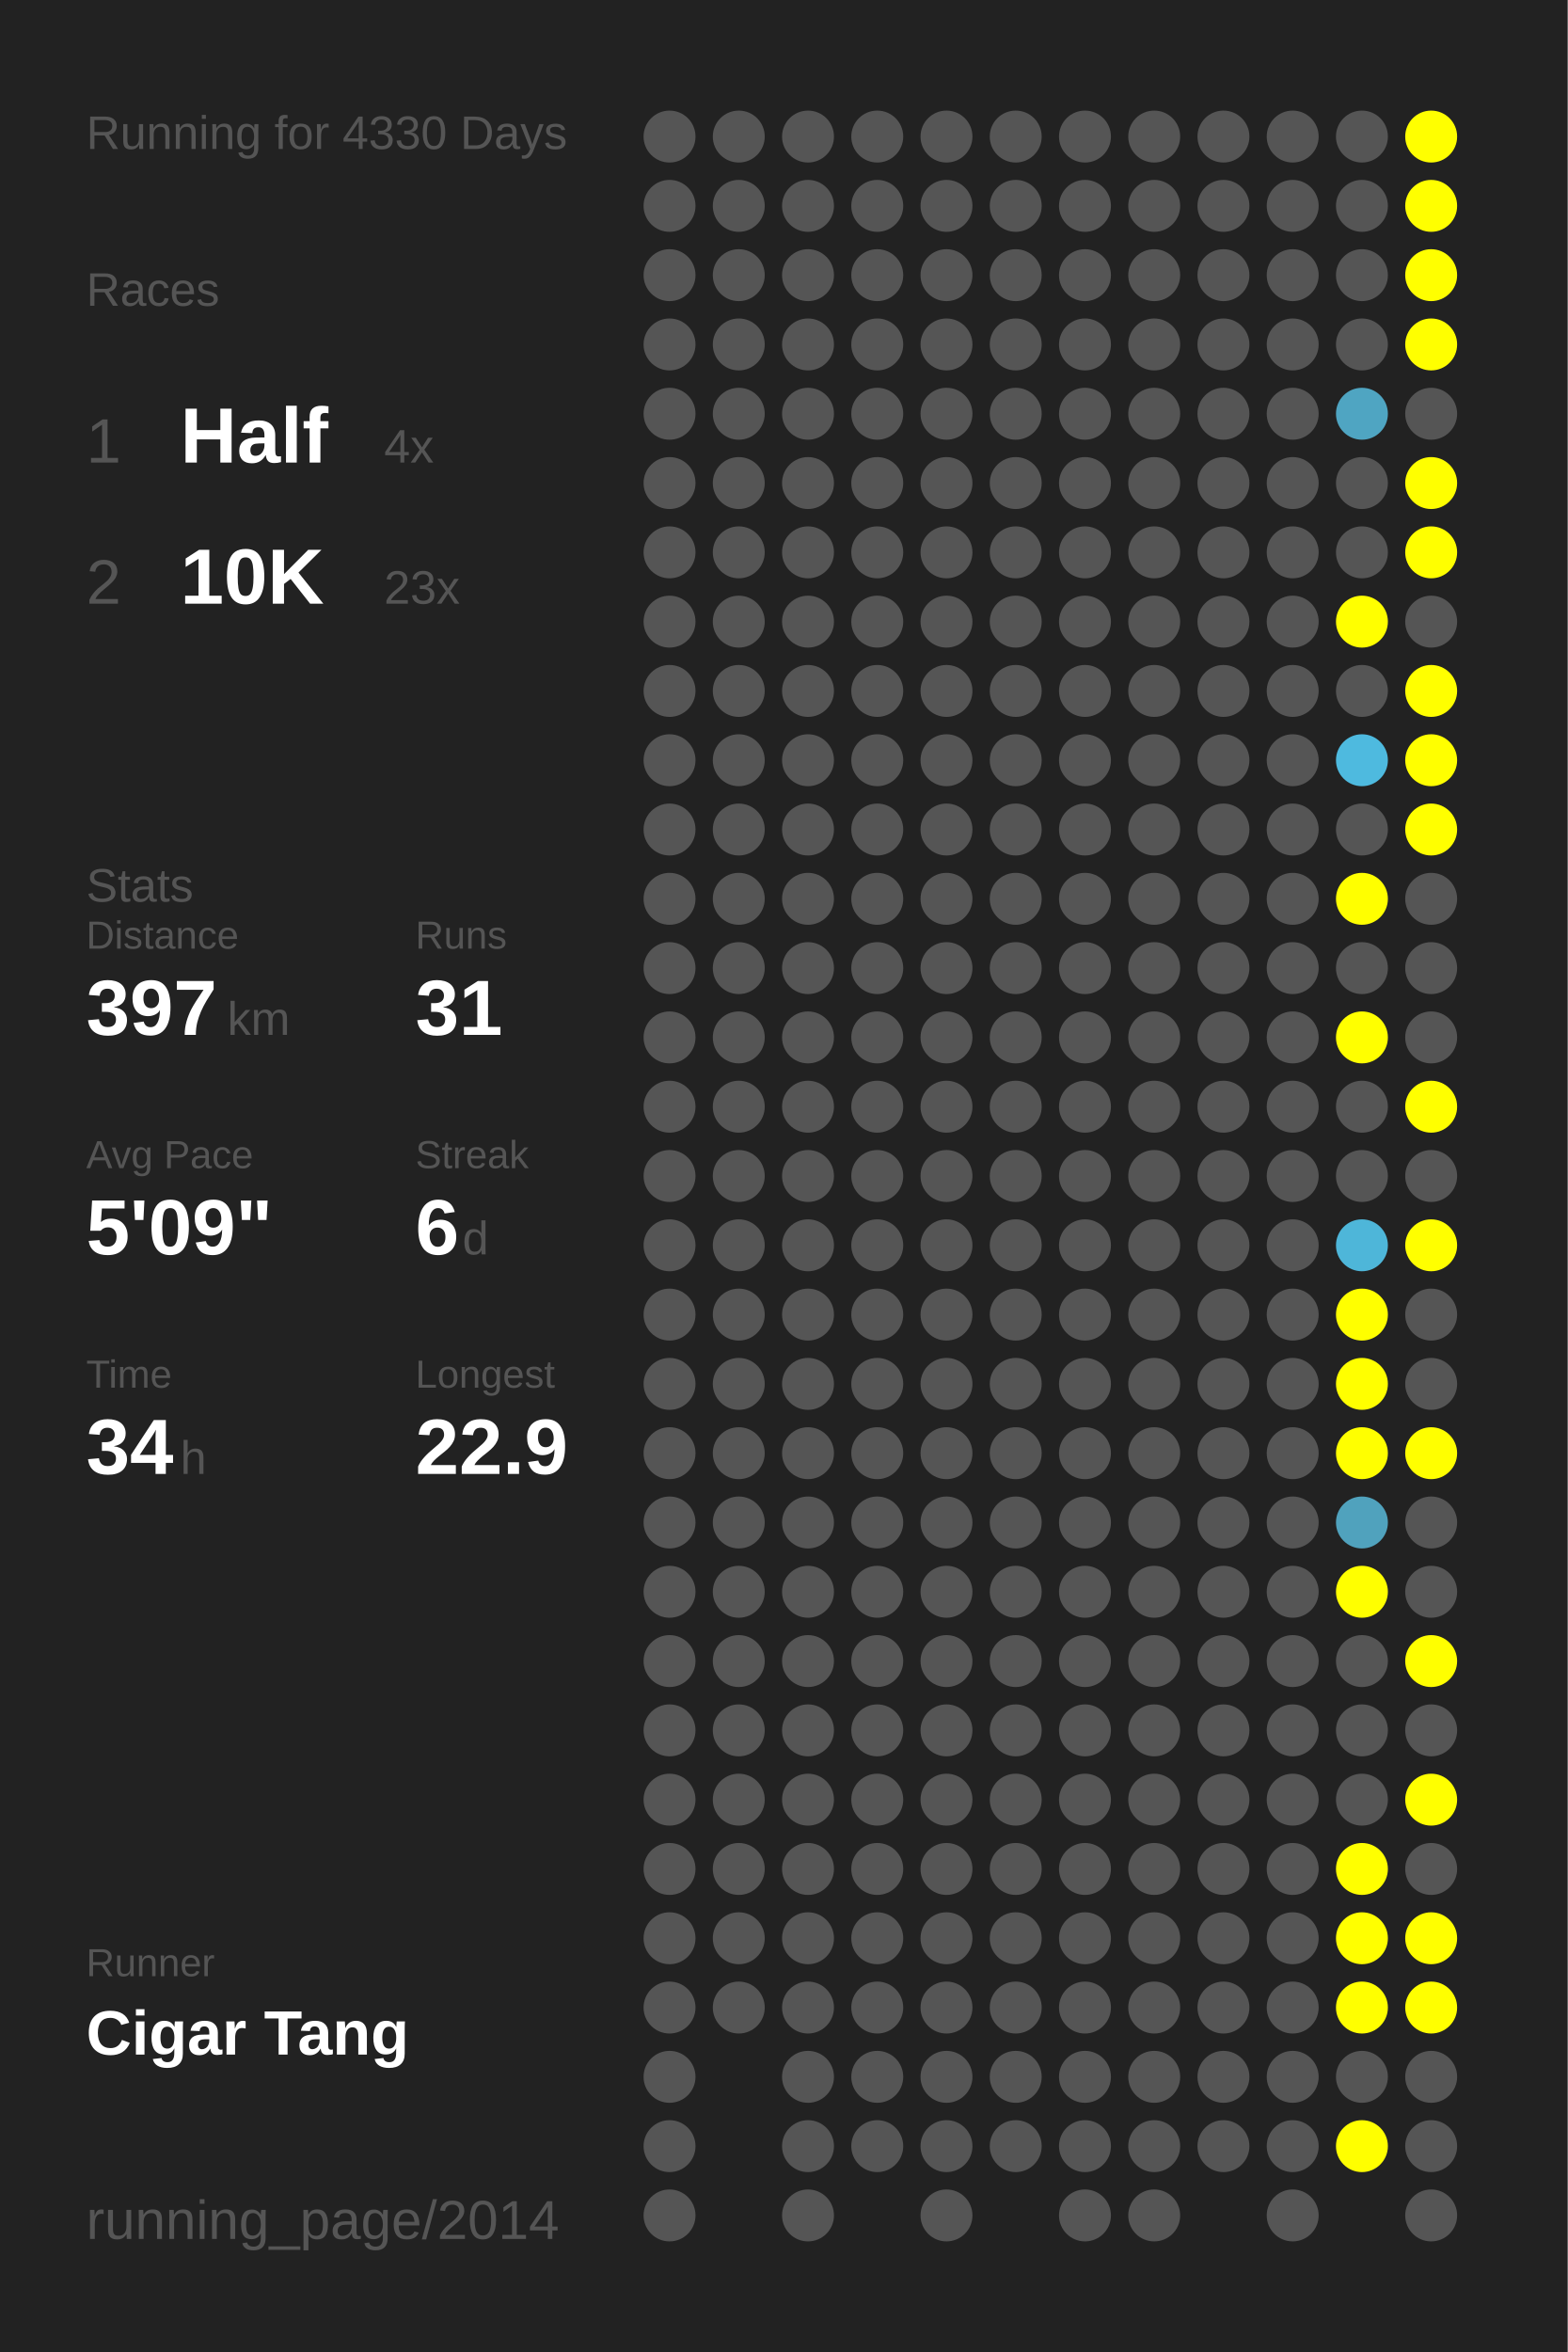
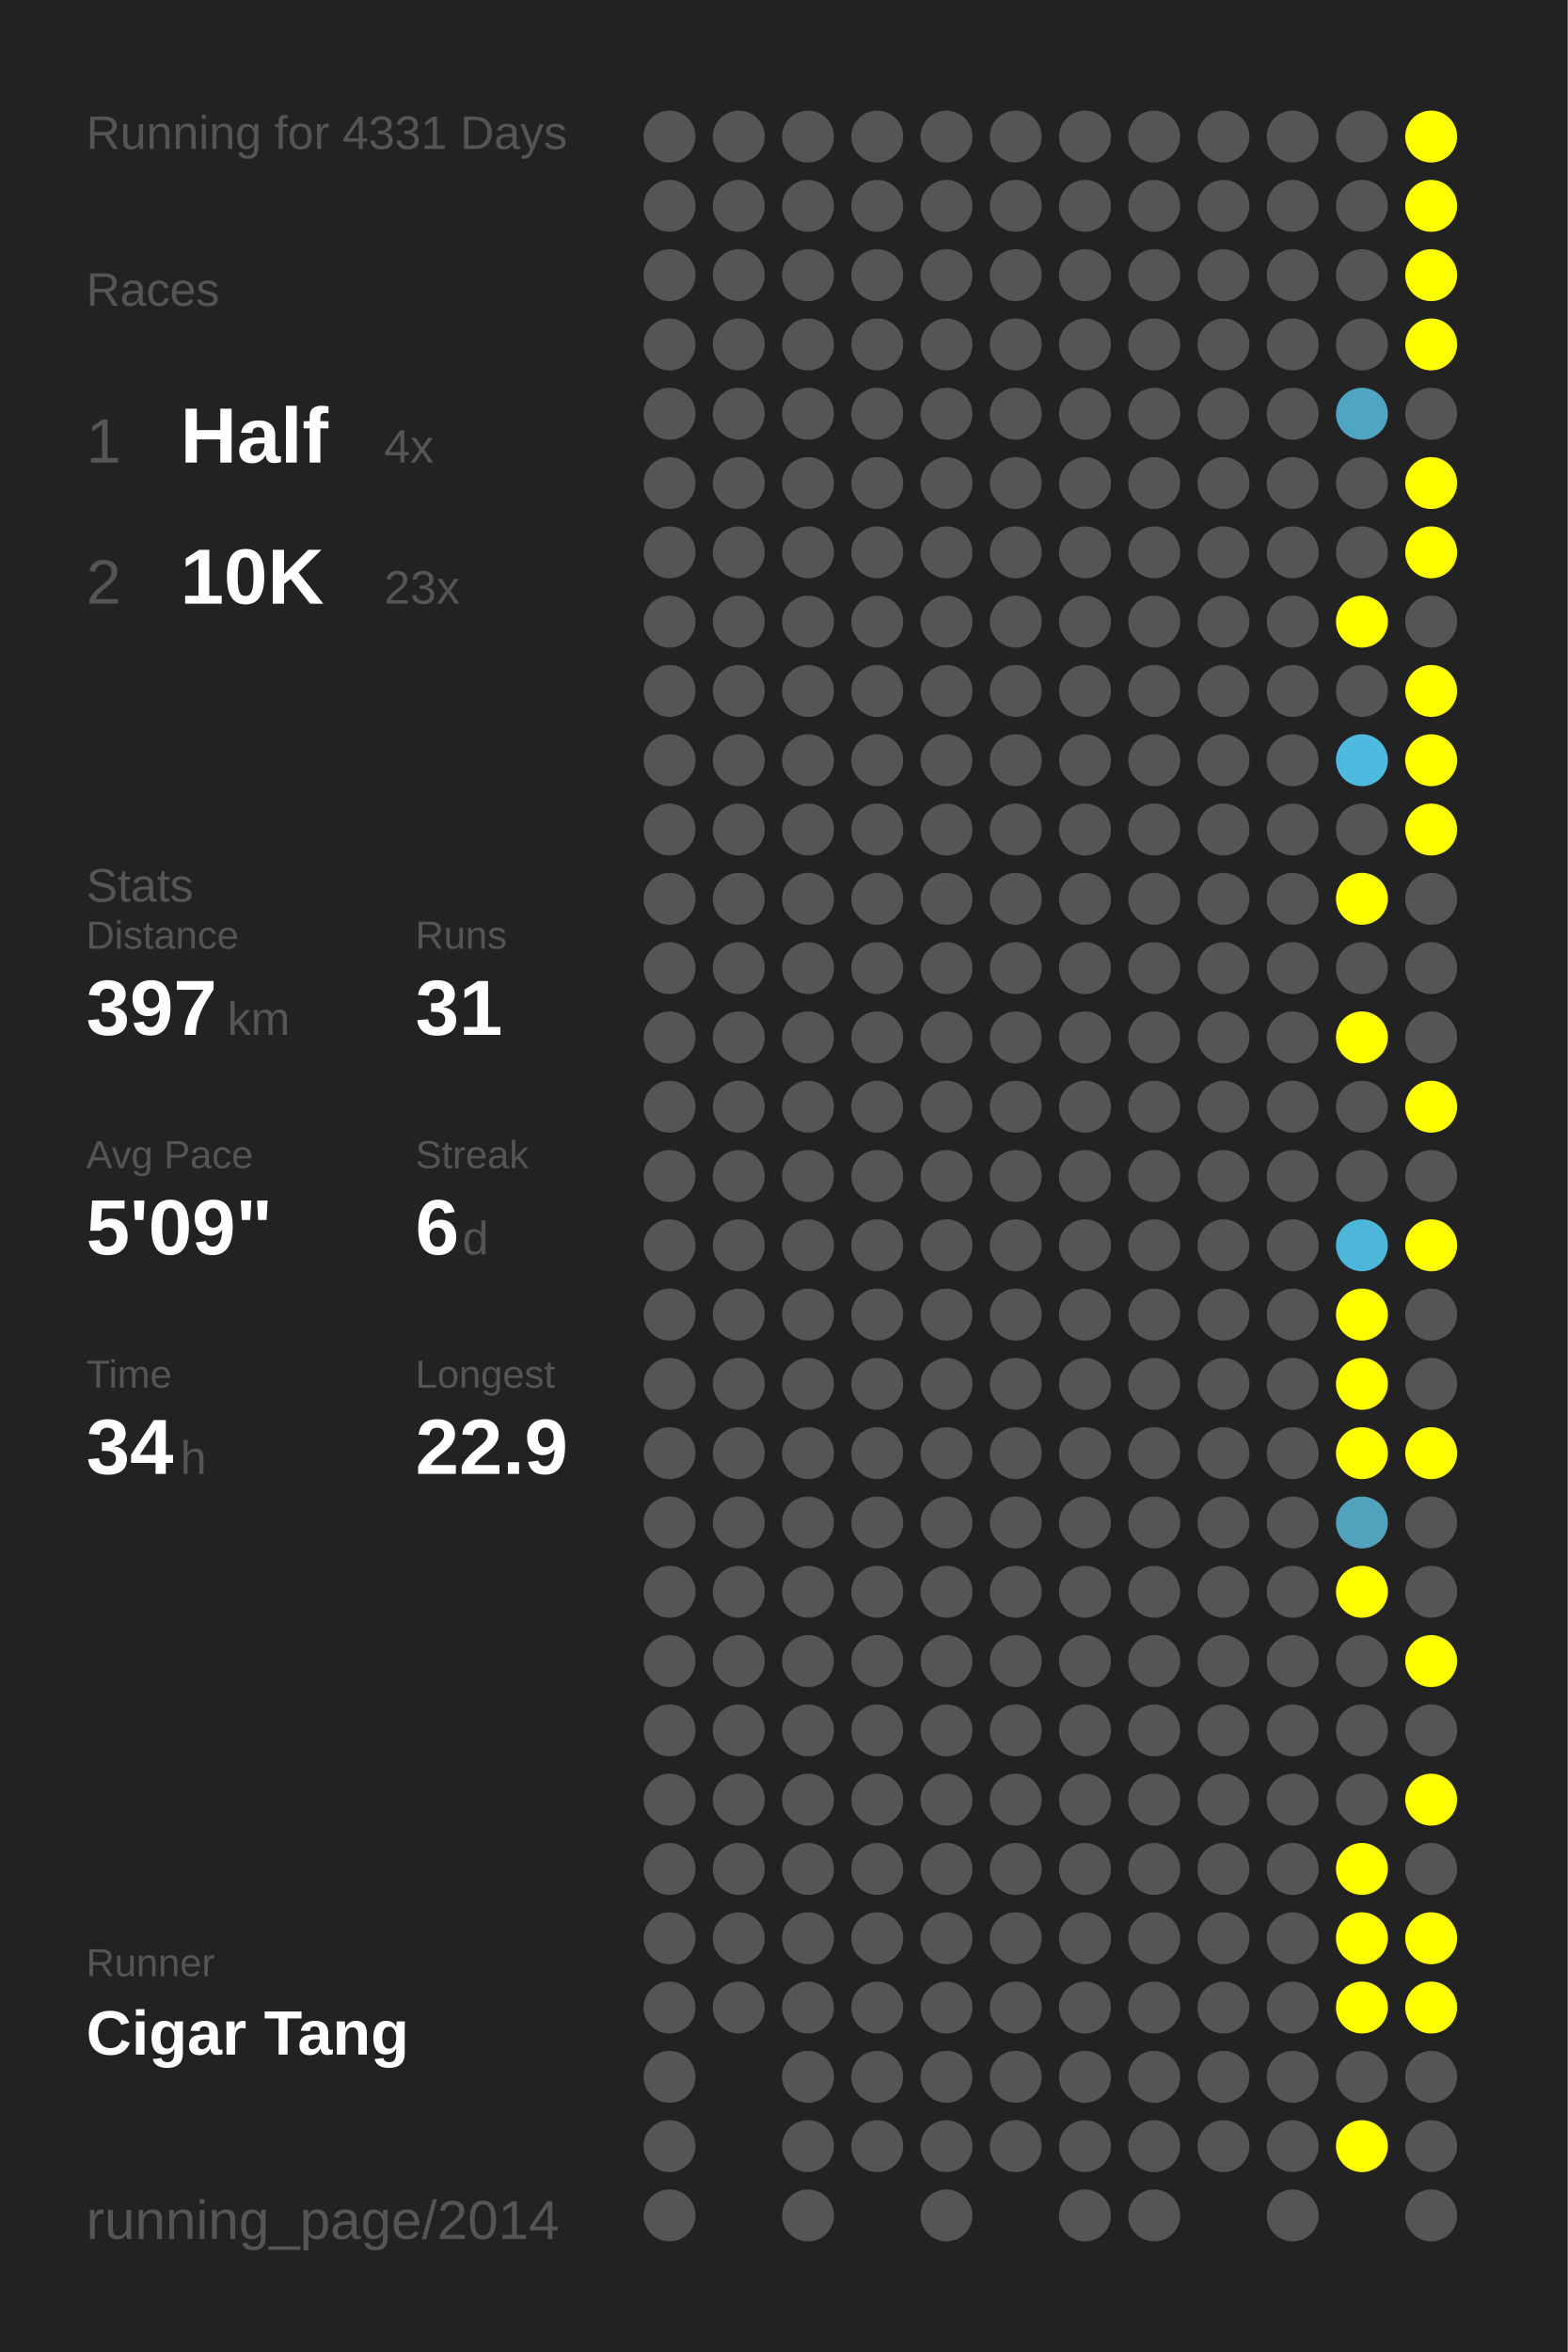
<svg xmlns="http://www.w3.org/2000/svg" baseProfile="full" height="300mm" version="1.1" viewBox="0,0,200,300" width="200mm">
  <defs />
  <rect fill="#222222" height="300" width="200" x="0" y="0" />
-   <text fill="#555555" style="font-size:6px; font-family:Arial;" x="11" y="19">Running for 4330 Days</text>
+   <text fill="#555555" style="font-size:6px; font-family:Arial;" x="11" y="19">Running for 4331 Days</text>
  <text fill="#555555" style="font-size:6px; font-family:Arial;" x="11" y="39">Races</text>
  <text fill="#555555" style="font-size:8px; font-family:Arial;" x="11" y="59">1</text>
  <text fill="#FFFFFF" style="font-size:10px; font-family:Arial; font-weight:bold;" x="23" y="59">Half</text>
  <text fill="#555555" style="font-size:6px; font-family:Arial;" x="49" y="59">4x</text>
  <text fill="#555555" style="font-size:8px; font-family:Arial;" x="11" y="77">2</text>
  <text fill="#FFFFFF" style="font-size:10px; font-family:Arial; font-weight:bold;" x="23" y="77">10K</text>
  <text fill="#555555" style="font-size:6px; font-family:Arial;" x="49" y="77">23x</text>
  <text fill="#555555" style="font-size:6px; font-family:Arial;" x="11" y="115">Stats</text>
  <text fill="#555555" style="font-size:5px; font-family:Arial;" x="11" y="121">Distance</text>
  <text fill="#FFFFFF" style="font-size:10px; font-family:Arial; font-weight:bold;" x="11" y="132">397</text>
  <text fill="#555555" style="font-size:6px; font-family:Arial;" x="29" y="132">km</text>
  <text fill="#555555" style="font-size:5px; font-family:Arial;" x="53" y="121">Runs</text>
  <text fill="#FFFFFF" style="font-size:10px; font-family:Arial; font-weight:bold;" x="53" y="132">31</text>
  <text fill="#555555" style="font-size:5px; font-family:Arial;" x="11" y="149">Avg Pace</text>
  <text fill="#FFFFFF" style="font-size:10px; font-family:Arial; font-weight:bold;" x="11" y="160">5'09"</text>
  <text fill="#555555" style="font-size:5px; font-family:Arial;" x="53" y="149">Streak</text>
  <text fill="#FFFFFF" style="font-size:10px; font-family:Arial; font-weight:bold;" x="53" y="160">6</text>
  <text fill="#555555" style="font-size:6px; font-family:Arial;" x="59" y="160">d</text>
  <text fill="#555555" style="font-size:5px; font-family:Arial;" x="11" y="177">Time</text>
  <text fill="#FFFFFF" style="font-size:10px; font-family:Arial; font-weight:bold;" x="11" y="188">34</text>
  <text fill="#555555" style="font-size:6px; font-family:Arial;" x="23" y="188">h</text>
  <text fill="#555555" style="font-size:5px; font-family:Arial;" x="53" y="177">Longest</text>
  <text fill="#FFFFFF" style="font-size:10px; font-family:Arial; font-weight:bold;" x="53" y="188">22.9</text>
  <text fill="#555555" style="font-size:5px; font-family:Arial;" x="11" y="252.065">Runner</text>
  <text fill="#FFFFFF" style="font-size:8px; font-family:Arial; font-weight:bold;" x="11" y="262.065">Cigar Tang</text>
  <text fill="#555555" style="font-size:7px; font-family:Arial;" x="11" y="285.581">running_page/2014</text>
  <circle cx="85.417" cy="17.419" fill="#555555" r="3.312" />
  <circle cx="85.417" cy="26.258" fill="#555555" r="3.312" />
  <circle cx="85.417" cy="35.097" fill="#555555" r="3.312" />
  <circle cx="85.417" cy="43.935" fill="#555555" r="3.312" />
  <circle cx="85.417" cy="52.774" fill="#555555" r="3.312" />
  <circle cx="85.417" cy="61.613" fill="#555555" r="3.312" />
  <circle cx="85.417" cy="70.452" fill="#555555" r="3.312" />
  <circle cx="85.417" cy="79.29" fill="#555555" r="3.312" />
  <circle cx="85.417" cy="88.129" fill="#555555" r="3.312" />
  <circle cx="85.417" cy="96.968" fill="#555555" r="3.312" />
  <circle cx="85.417" cy="105.806" fill="#555555" r="3.312" />
  <circle cx="85.417" cy="114.645" fill="#555555" r="3.312" />
  <circle cx="85.417" cy="123.484" fill="#555555" r="3.312" />
  <circle cx="85.417" cy="132.323" fill="#555555" r="3.312" />
  <circle cx="85.417" cy="141.161" fill="#555555" r="3.312" />
  <circle cx="85.417" cy="150" fill="#555555" r="3.312" />
  <circle cx="85.417" cy="158.839" fill="#555555" r="3.312" />
  <circle cx="85.417" cy="167.677" fill="#555555" r="3.312" />
  <circle cx="85.417" cy="176.516" fill="#555555" r="3.312" />
  <circle cx="85.417" cy="185.355" fill="#555555" r="3.312" />
  <circle cx="85.417" cy="194.194" fill="#555555" r="3.312" />
  <circle cx="85.417" cy="203.032" fill="#555555" r="3.312" />
  <circle cx="85.417" cy="211.871" fill="#555555" r="3.312" />
  <circle cx="85.417" cy="220.71" fill="#555555" r="3.312" />
  <circle cx="85.417" cy="229.548" fill="#555555" r="3.312" />
  <circle cx="85.417" cy="238.387" fill="#555555" r="3.312" />
  <circle cx="85.417" cy="247.226" fill="#555555" r="3.312" />
  <circle cx="85.417" cy="256.065" fill="#555555" r="3.312" />
  <circle cx="85.417" cy="264.903" fill="#555555" r="3.312" />
  <circle cx="85.417" cy="273.742" fill="#555555" r="3.312" />
  <circle cx="85.417" cy="282.581" fill="#555555" r="3.312" />
  <circle cx="94.25" cy="17.419" fill="#555555" r="3.312" />
  <circle cx="94.25" cy="26.258" fill="#555555" r="3.312" />
  <circle cx="94.25" cy="35.097" fill="#555555" r="3.312" />
  <circle cx="94.25" cy="43.935" fill="#555555" r="3.312" />
  <circle cx="94.25" cy="52.774" fill="#555555" r="3.312" />
  <circle cx="94.25" cy="61.613" fill="#555555" r="3.312" />
  <circle cx="94.25" cy="70.452" fill="#555555" r="3.312" />
  <circle cx="94.25" cy="79.29" fill="#555555" r="3.312" />
  <circle cx="94.25" cy="88.129" fill="#555555" r="3.312" />
  <circle cx="94.25" cy="96.968" fill="#555555" r="3.312" />
  <circle cx="94.25" cy="105.806" fill="#555555" r="3.312" />
  <circle cx="94.25" cy="114.645" fill="#555555" r="3.312" />
  <circle cx="94.25" cy="123.484" fill="#555555" r="3.312" />
  <circle cx="94.25" cy="132.323" fill="#555555" r="3.312" />
  <circle cx="94.25" cy="141.161" fill="#555555" r="3.312" />
  <circle cx="94.25" cy="150" fill="#555555" r="3.312" />
  <circle cx="94.25" cy="158.839" fill="#555555" r="3.312" />
  <circle cx="94.25" cy="167.677" fill="#555555" r="3.312" />
  <circle cx="94.25" cy="176.516" fill="#555555" r="3.312" />
  <circle cx="94.25" cy="185.355" fill="#555555" r="3.312" />
  <circle cx="94.25" cy="194.194" fill="#555555" r="3.312" />
  <circle cx="94.25" cy="203.032" fill="#555555" r="3.312" />
  <circle cx="94.25" cy="211.871" fill="#555555" r="3.312" />
  <circle cx="94.25" cy="220.71" fill="#555555" r="3.312" />
  <circle cx="94.25" cy="229.548" fill="#555555" r="3.312" />
  <circle cx="94.25" cy="238.387" fill="#555555" r="3.312" />
  <circle cx="94.25" cy="247.226" fill="#555555" r="3.312" />
  <circle cx="94.25" cy="256.065" fill="#555555" r="3.312" />
  <circle cx="103.083" cy="17.419" fill="#555555" r="3.312" />
  <circle cx="103.083" cy="26.258" fill="#555555" r="3.312" />
  <circle cx="103.083" cy="35.097" fill="#555555" r="3.312" />
  <circle cx="103.083" cy="43.935" fill="#555555" r="3.312" />
  <circle cx="103.083" cy="52.774" fill="#555555" r="3.312" />
  <circle cx="103.083" cy="61.613" fill="#555555" r="3.312" />
  <circle cx="103.083" cy="70.452" fill="#555555" r="3.312" />
  <circle cx="103.083" cy="79.29" fill="#555555" r="3.312" />
  <circle cx="103.083" cy="88.129" fill="#555555" r="3.312" />
  <circle cx="103.083" cy="96.968" fill="#555555" r="3.312" />
  <circle cx="103.083" cy="105.806" fill="#555555" r="3.312" />
  <circle cx="103.083" cy="114.645" fill="#555555" r="3.312" />
  <circle cx="103.083" cy="123.484" fill="#555555" r="3.312" />
  <circle cx="103.083" cy="132.323" fill="#555555" r="3.312" />
  <circle cx="103.083" cy="141.161" fill="#555555" r="3.312" />
  <circle cx="103.083" cy="150" fill="#555555" r="3.312" />
  <circle cx="103.083" cy="158.839" fill="#555555" r="3.312" />
  <circle cx="103.083" cy="167.677" fill="#555555" r="3.312" />
  <circle cx="103.083" cy="176.516" fill="#555555" r="3.312" />
  <circle cx="103.083" cy="185.355" fill="#555555" r="3.312" />
  <circle cx="103.083" cy="194.194" fill="#555555" r="3.312" />
  <circle cx="103.083" cy="203.032" fill="#555555" r="3.312" />
  <circle cx="103.083" cy="211.871" fill="#555555" r="3.312" />
  <circle cx="103.083" cy="220.71" fill="#555555" r="3.312" />
  <circle cx="103.083" cy="229.548" fill="#555555" r="3.312" />
  <circle cx="103.083" cy="238.387" fill="#555555" r="3.312" />
  <circle cx="103.083" cy="247.226" fill="#555555" r="3.312" />
  <circle cx="103.083" cy="256.065" fill="#555555" r="3.312" />
  <circle cx="103.083" cy="264.903" fill="#555555" r="3.312" />
  <circle cx="103.083" cy="273.742" fill="#555555" r="3.312" />
  <circle cx="103.083" cy="282.581" fill="#555555" r="3.312" />
  <circle cx="111.917" cy="17.419" fill="#555555" r="3.312" />
  <circle cx="111.917" cy="26.258" fill="#555555" r="3.312" />
  <circle cx="111.917" cy="35.097" fill="#555555" r="3.312" />
  <circle cx="111.917" cy="43.935" fill="#555555" r="3.312" />
  <circle cx="111.917" cy="52.774" fill="#555555" r="3.312" />
  <circle cx="111.917" cy="61.613" fill="#555555" r="3.312" />
  <circle cx="111.917" cy="70.452" fill="#555555" r="3.312" />
  <circle cx="111.917" cy="79.29" fill="#555555" r="3.312" />
  <circle cx="111.917" cy="88.129" fill="#555555" r="3.312" />
  <circle cx="111.917" cy="96.968" fill="#555555" r="3.312" />
  <circle cx="111.917" cy="105.806" fill="#555555" r="3.312" />
  <circle cx="111.917" cy="114.645" fill="#555555" r="3.312" />
  <circle cx="111.917" cy="123.484" fill="#555555" r="3.312" />
  <circle cx="111.917" cy="132.323" fill="#555555" r="3.312" />
  <circle cx="111.917" cy="141.161" fill="#555555" r="3.312" />
  <circle cx="111.917" cy="150" fill="#555555" r="3.312" />
  <circle cx="111.917" cy="158.839" fill="#555555" r="3.312" />
  <circle cx="111.917" cy="167.677" fill="#555555" r="3.312" />
  <circle cx="111.917" cy="176.516" fill="#555555" r="3.312" />
  <circle cx="111.917" cy="185.355" fill="#555555" r="3.312" />
  <circle cx="111.917" cy="194.194" fill="#555555" r="3.312" />
  <circle cx="111.917" cy="203.032" fill="#555555" r="3.312" />
  <circle cx="111.917" cy="211.871" fill="#555555" r="3.312" />
  <circle cx="111.917" cy="220.71" fill="#555555" r="3.312" />
  <circle cx="111.917" cy="229.548" fill="#555555" r="3.312" />
  <circle cx="111.917" cy="238.387" fill="#555555" r="3.312" />
  <circle cx="111.917" cy="247.226" fill="#555555" r="3.312" />
  <circle cx="111.917" cy="256.065" fill="#555555" r="3.312" />
  <circle cx="111.917" cy="264.903" fill="#555555" r="3.312" />
  <circle cx="111.917" cy="273.742" fill="#555555" r="3.312" />
  <circle cx="120.75" cy="17.419" fill="#555555" r="3.312" />
  <circle cx="120.75" cy="26.258" fill="#555555" r="3.312" />
  <circle cx="120.75" cy="35.097" fill="#555555" r="3.312" />
  <circle cx="120.75" cy="43.935" fill="#555555" r="3.312" />
  <circle cx="120.75" cy="52.774" fill="#555555" r="3.312" />
  <circle cx="120.75" cy="61.613" fill="#555555" r="3.312" />
  <circle cx="120.75" cy="70.452" fill="#555555" r="3.312" />
  <circle cx="120.75" cy="79.29" fill="#555555" r="3.312" />
  <circle cx="120.75" cy="88.129" fill="#555555" r="3.312" />
  <circle cx="120.75" cy="96.968" fill="#555555" r="3.312" />
  <circle cx="120.75" cy="105.806" fill="#555555" r="3.312" />
  <circle cx="120.75" cy="114.645" fill="#555555" r="3.312" />
  <circle cx="120.75" cy="123.484" fill="#555555" r="3.312" />
  <circle cx="120.75" cy="132.323" fill="#555555" r="3.312" />
  <circle cx="120.75" cy="141.161" fill="#555555" r="3.312" />
  <circle cx="120.75" cy="150" fill="#555555" r="3.312" />
  <circle cx="120.75" cy="158.839" fill="#555555" r="3.312" />
  <circle cx="120.75" cy="167.677" fill="#555555" r="3.312" />
  <circle cx="120.75" cy="176.516" fill="#555555" r="3.312" />
  <circle cx="120.75" cy="185.355" fill="#555555" r="3.312" />
  <circle cx="120.75" cy="194.194" fill="#555555" r="3.312" />
  <circle cx="120.75" cy="203.032" fill="#555555" r="3.312" />
  <circle cx="120.75" cy="211.871" fill="#555555" r="3.312" />
  <circle cx="120.75" cy="220.71" fill="#555555" r="3.312" />
  <circle cx="120.75" cy="229.548" fill="#555555" r="3.312" />
  <circle cx="120.75" cy="238.387" fill="#555555" r="3.312" />
  <circle cx="120.75" cy="247.226" fill="#555555" r="3.312" />
  <circle cx="120.75" cy="256.065" fill="#555555" r="3.312" />
  <circle cx="120.75" cy="264.903" fill="#555555" r="3.312" />
  <circle cx="120.75" cy="273.742" fill="#555555" r="3.312" />
  <circle cx="120.75" cy="282.581" fill="#555555" r="3.312" />
  <circle cx="129.583" cy="17.419" fill="#555555" r="3.312" />
  <circle cx="129.583" cy="26.258" fill="#555555" r="3.312" />
  <circle cx="129.583" cy="35.097" fill="#555555" r="3.312" />
  <circle cx="129.583" cy="43.935" fill="#555555" r="3.312" />
  <circle cx="129.583" cy="52.774" fill="#555555" r="3.312" />
  <circle cx="129.583" cy="61.613" fill="#555555" r="3.312" />
  <circle cx="129.583" cy="70.452" fill="#555555" r="3.312" />
  <circle cx="129.583" cy="79.29" fill="#555555" r="3.312" />
  <circle cx="129.583" cy="88.129" fill="#555555" r="3.312" />
  <circle cx="129.583" cy="96.968" fill="#555555" r="3.312" />
  <circle cx="129.583" cy="105.806" fill="#555555" r="3.312" />
  <circle cx="129.583" cy="114.645" fill="#555555" r="3.312" />
  <circle cx="129.583" cy="123.484" fill="#555555" r="3.312" />
  <circle cx="129.583" cy="132.323" fill="#555555" r="3.312" />
  <circle cx="129.583" cy="141.161" fill="#555555" r="3.312" />
  <circle cx="129.583" cy="150" fill="#555555" r="3.312" />
  <circle cx="129.583" cy="158.839" fill="#555555" r="3.312" />
  <circle cx="129.583" cy="167.677" fill="#555555" r="3.312" />
  <circle cx="129.583" cy="176.516" fill="#555555" r="3.312" />
  <circle cx="129.583" cy="185.355" fill="#555555" r="3.312" />
  <circle cx="129.583" cy="194.194" fill="#555555" r="3.312" />
  <circle cx="129.583" cy="203.032" fill="#555555" r="3.312" />
  <circle cx="129.583" cy="211.871" fill="#555555" r="3.312" />
  <circle cx="129.583" cy="220.71" fill="#555555" r="3.312" />
  <circle cx="129.583" cy="229.548" fill="#555555" r="3.312" />
  <circle cx="129.583" cy="238.387" fill="#555555" r="3.312" />
  <circle cx="129.583" cy="247.226" fill="#555555" r="3.312" />
  <circle cx="129.583" cy="256.065" fill="#555555" r="3.312" />
  <circle cx="129.583" cy="264.903" fill="#555555" r="3.312" />
  <circle cx="129.583" cy="273.742" fill="#555555" r="3.312" />
  <circle cx="138.417" cy="17.419" fill="#555555" r="3.312" />
  <circle cx="138.417" cy="26.258" fill="#555555" r="3.312" />
  <circle cx="138.417" cy="35.097" fill="#555555" r="3.312" />
  <circle cx="138.417" cy="43.935" fill="#555555" r="3.312" />
  <circle cx="138.417" cy="52.774" fill="#555555" r="3.312" />
  <circle cx="138.417" cy="61.613" fill="#555555" r="3.312" />
  <circle cx="138.417" cy="70.452" fill="#555555" r="3.312" />
  <circle cx="138.417" cy="79.29" fill="#555555" r="3.312" />
  <circle cx="138.417" cy="88.129" fill="#555555" r="3.312" />
  <circle cx="138.417" cy="96.968" fill="#555555" r="3.312" />
  <circle cx="138.417" cy="105.806" fill="#555555" r="3.312" />
  <circle cx="138.417" cy="114.645" fill="#555555" r="3.312" />
  <circle cx="138.417" cy="123.484" fill="#555555" r="3.312" />
  <circle cx="138.417" cy="132.323" fill="#555555" r="3.312" />
  <circle cx="138.417" cy="141.161" fill="#555555" r="3.312" />
  <circle cx="138.417" cy="150" fill="#555555" r="3.312" />
  <circle cx="138.417" cy="158.839" fill="#555555" r="3.312" />
  <circle cx="138.417" cy="167.677" fill="#555555" r="3.312" />
  <circle cx="138.417" cy="176.516" fill="#555555" r="3.312" />
  <circle cx="138.417" cy="185.355" fill="#555555" r="3.312" />
  <circle cx="138.417" cy="194.194" fill="#555555" r="3.312" />
  <circle cx="138.417" cy="203.032" fill="#555555" r="3.312" />
  <circle cx="138.417" cy="211.871" fill="#555555" r="3.312" />
  <circle cx="138.417" cy="220.71" fill="#555555" r="3.312" />
  <circle cx="138.417" cy="229.548" fill="#555555" r="3.312" />
  <circle cx="138.417" cy="238.387" fill="#555555" r="3.312" />
  <circle cx="138.417" cy="247.226" fill="#555555" r="3.312" />
  <circle cx="138.417" cy="256.065" fill="#555555" r="3.312" />
  <circle cx="138.417" cy="264.903" fill="#555555" r="3.312" />
  <circle cx="138.417" cy="273.742" fill="#555555" r="3.312" />
  <circle cx="138.417" cy="282.581" fill="#555555" r="3.312" />
  <circle cx="147.25" cy="17.419" fill="#555555" r="3.312" />
  <circle cx="147.25" cy="26.258" fill="#555555" r="3.312" />
  <circle cx="147.25" cy="35.097" fill="#555555" r="3.312" />
  <circle cx="147.25" cy="43.935" fill="#555555" r="3.312" />
  <circle cx="147.25" cy="52.774" fill="#555555" r="3.312" />
  <circle cx="147.25" cy="61.613" fill="#555555" r="3.312" />
  <circle cx="147.25" cy="70.452" fill="#555555" r="3.312" />
  <circle cx="147.25" cy="79.29" fill="#555555" r="3.312" />
  <circle cx="147.25" cy="88.129" fill="#555555" r="3.312" />
  <circle cx="147.25" cy="96.968" fill="#555555" r="3.312" />
  <circle cx="147.25" cy="105.806" fill="#555555" r="3.312" />
  <circle cx="147.25" cy="114.645" fill="#555555" r="3.312" />
  <circle cx="147.25" cy="123.484" fill="#555555" r="3.312" />
  <circle cx="147.25" cy="132.323" fill="#555555" r="3.312" />
  <circle cx="147.25" cy="141.161" fill="#555555" r="3.312" />
  <circle cx="147.25" cy="150" fill="#555555" r="3.312" />
  <circle cx="147.25" cy="158.839" fill="#555555" r="3.312" />
  <circle cx="147.25" cy="167.677" fill="#555555" r="3.312" />
  <circle cx="147.25" cy="176.516" fill="#555555" r="3.312" />
  <circle cx="147.25" cy="185.355" fill="#555555" r="3.312" />
  <circle cx="147.25" cy="194.194" fill="#555555" r="3.312" />
  <circle cx="147.25" cy="203.032" fill="#555555" r="3.312" />
  <circle cx="147.25" cy="211.871" fill="#555555" r="3.312" />
  <circle cx="147.25" cy="220.71" fill="#555555" r="3.312" />
  <circle cx="147.25" cy="229.548" fill="#555555" r="3.312" />
  <circle cx="147.25" cy="238.387" fill="#555555" r="3.312" />
  <circle cx="147.25" cy="247.226" fill="#555555" r="3.312" />
  <circle cx="147.25" cy="256.065" fill="#555555" r="3.312" />
  <circle cx="147.25" cy="264.903" fill="#555555" r="3.312" />
  <circle cx="147.25" cy="273.742" fill="#555555" r="3.312" />
  <circle cx="147.25" cy="282.581" fill="#555555" r="3.312" />
  <circle cx="156.083" cy="17.419" fill="#555555" r="3.312" />
  <circle cx="156.083" cy="26.258" fill="#555555" r="3.312" />
  <circle cx="156.083" cy="35.097" fill="#555555" r="3.312" />
  <circle cx="156.083" cy="43.935" fill="#555555" r="3.312" />
  <circle cx="156.083" cy="52.774" fill="#555555" r="3.312" />
  <circle cx="156.083" cy="61.613" fill="#555555" r="3.312" />
  <circle cx="156.083" cy="70.452" fill="#555555" r="3.312" />
  <circle cx="156.083" cy="79.29" fill="#555555" r="3.312" />
  <circle cx="156.083" cy="88.129" fill="#555555" r="3.312" />
  <circle cx="156.083" cy="96.968" fill="#555555" r="3.312" />
  <circle cx="156.083" cy="105.806" fill="#555555" r="3.312" />
  <circle cx="156.083" cy="114.645" fill="#555555" r="3.312" />
  <circle cx="156.083" cy="123.484" fill="#555555" r="3.312" />
  <circle cx="156.083" cy="132.323" fill="#555555" r="3.312" />
  <circle cx="156.083" cy="141.161" fill="#555555" r="3.312" />
  <circle cx="156.083" cy="150" fill="#555555" r="3.312" />
  <circle cx="156.083" cy="158.839" fill="#555555" r="3.312" />
  <circle cx="156.083" cy="167.677" fill="#555555" r="3.312" />
  <circle cx="156.083" cy="176.516" fill="#555555" r="3.312" />
  <circle cx="156.083" cy="185.355" fill="#555555" r="3.312" />
  <circle cx="156.083" cy="194.194" fill="#555555" r="3.312" />
  <circle cx="156.083" cy="203.032" fill="#555555" r="3.312" />
  <circle cx="156.083" cy="211.871" fill="#555555" r="3.312" />
  <circle cx="156.083" cy="220.71" fill="#555555" r="3.312" />
  <circle cx="156.083" cy="229.548" fill="#555555" r="3.312" />
  <circle cx="156.083" cy="238.387" fill="#555555" r="3.312" />
  <circle cx="156.083" cy="247.226" fill="#555555" r="3.312" />
  <circle cx="156.083" cy="256.065" fill="#555555" r="3.312" />
  <circle cx="156.083" cy="264.903" fill="#555555" r="3.312" />
  <circle cx="156.083" cy="273.742" fill="#555555" r="3.312" />
  <circle cx="164.917" cy="17.419" fill="#555555" r="3.312" />
  <circle cx="164.917" cy="26.258" fill="#555555" r="3.312" />
  <circle cx="164.917" cy="35.097" fill="#555555" r="3.312" />
  <circle cx="164.917" cy="43.935" fill="#555555" r="3.312" />
  <circle cx="164.917" cy="52.774" fill="#555555" r="3.312" />
  <circle cx="164.917" cy="61.613" fill="#555555" r="3.312" />
  <circle cx="164.917" cy="70.452" fill="#555555" r="3.312" />
  <circle cx="164.917" cy="79.29" fill="#555555" r="3.312" />
  <circle cx="164.917" cy="88.129" fill="#555555" r="3.312" />
  <circle cx="164.917" cy="96.968" fill="#555555" r="3.312" />
  <circle cx="164.917" cy="105.806" fill="#555555" r="3.312" />
  <circle cx="164.917" cy="114.645" fill="#555555" r="3.312" />
  <circle cx="164.917" cy="123.484" fill="#555555" r="3.312" />
  <circle cx="164.917" cy="132.323" fill="#555555" r="3.312" />
  <circle cx="164.917" cy="141.161" fill="#555555" r="3.312" />
  <circle cx="164.917" cy="150" fill="#555555" r="3.312" />
  <circle cx="164.917" cy="158.839" fill="#555555" r="3.312" />
  <circle cx="164.917" cy="167.677" fill="#555555" r="3.312" />
  <circle cx="164.917" cy="176.516" fill="#555555" r="3.312" />
  <circle cx="164.917" cy="185.355" fill="#555555" r="3.312" />
  <circle cx="164.917" cy="194.194" fill="#555555" r="3.312" />
  <circle cx="164.917" cy="203.032" fill="#555555" r="3.312" />
  <circle cx="164.917" cy="211.871" fill="#555555" r="3.312" />
  <circle cx="164.917" cy="220.71" fill="#555555" r="3.312" />
  <circle cx="164.917" cy="229.548" fill="#555555" r="3.312" />
  <circle cx="164.917" cy="238.387" fill="#555555" r="3.312" />
  <circle cx="164.917" cy="247.226" fill="#555555" r="3.312" />
  <circle cx="164.917" cy="256.065" fill="#555555" r="3.312" />
  <circle cx="164.917" cy="264.903" fill="#555555" r="3.312" />
  <circle cx="164.917" cy="273.742" fill="#555555" r="3.312" />
  <circle cx="164.917" cy="282.581" fill="#555555" r="3.312" />
  <circle cx="173.75" cy="17.419" fill="#555555" r="3.312" />
  <circle cx="173.75" cy="26.258" fill="#555555" r="3.312" />
  <circle cx="173.75" cy="35.097" fill="#555555" r="3.312" />
  <circle cx="173.75" cy="43.935" fill="#555555" r="3.312" />
  <circle cx="173.75" cy="52.774" fill="#4fa5c2" r="3.312" />
  <circle cx="173.75" cy="61.613" fill="#555555" r="3.312" />
  <circle cx="173.75" cy="70.452" fill="#555555" r="3.312" />
  <circle cx="173.75" cy="79.29" fill="#FFFF00" r="3.312" />
  <circle cx="173.75" cy="88.129" fill="#555555" r="3.312" />
  <circle cx="173.75" cy="96.968" fill="#4ebadf" r="3.312" />
  <circle cx="173.75" cy="105.806" fill="#555555" r="3.312" />
  <circle cx="173.75" cy="114.645" fill="#FFFF00" r="3.312" />
  <circle cx="173.75" cy="123.484" fill="#555555" r="3.312" />
  <circle cx="173.75" cy="132.323" fill="#FFFF00" r="3.312" />
  <circle cx="173.75" cy="141.161" fill="#555555" r="3.312" />
  <circle cx="173.75" cy="150" fill="#555555" r="3.312" />
  <circle cx="173.75" cy="158.839" fill="#4eb6d9" r="3.312" />
  <circle cx="173.75" cy="167.677" fill="#FFFF00" r="3.312" />
  <circle cx="173.75" cy="176.516" fill="#FFFF00" r="3.312" />
  <circle cx="173.75" cy="185.355" fill="#FFFF00" r="3.312" />
  <circle cx="173.75" cy="194.194" fill="#50a2bd" r="3.312" />
  <circle cx="173.75" cy="203.032" fill="#FFFF00" r="3.312" />
  <circle cx="173.75" cy="211.871" fill="#555555" r="3.312" />
  <circle cx="173.75" cy="220.71" fill="#555555" r="3.312" />
  <circle cx="173.75" cy="229.548" fill="#555555" r="3.312" />
  <circle cx="173.75" cy="238.387" fill="#FFFF00" r="3.312" />
  <circle cx="173.75" cy="247.226" fill="#FFFF00" r="3.312" />
  <circle cx="173.75" cy="256.065" fill="#FFFF00" r="3.312" />
  <circle cx="173.75" cy="264.903" fill="#555555" r="3.312" />
  <circle cx="173.75" cy="273.742" fill="#FFFF00" r="3.312" />
  <circle cx="182.583" cy="17.419" fill="#FFFF00" r="3.312" />
  <circle cx="182.583" cy="26.258" fill="#FFFF00" r="3.312" />
  <circle cx="182.583" cy="35.097" fill="#FFFF00" r="3.312" />
  <circle cx="182.583" cy="43.935" fill="#FFFF00" r="3.312" />
  <circle cx="182.583" cy="52.774" fill="#555555" r="3.312" />
  <circle cx="182.583" cy="61.613" fill="#FFFF00" r="3.312" />
  <circle cx="182.583" cy="70.452" fill="#FFFF00" r="3.312" />
  <circle cx="182.583" cy="79.29" fill="#555555" r="3.312" />
  <circle cx="182.583" cy="88.129" fill="#FFFF00" r="3.312" />
  <circle cx="182.583" cy="96.968" fill="#FFFF00" r="3.312" />
  <circle cx="182.583" cy="105.806" fill="#FFFF00" r="3.312" />
  <circle cx="182.583" cy="114.645" fill="#555555" r="3.312" />
  <circle cx="182.583" cy="123.484" fill="#555555" r="3.312" />
  <circle cx="182.583" cy="132.323" fill="#555555" r="3.312" />
  <circle cx="182.583" cy="141.161" fill="#FFFF00" r="3.312" />
  <circle cx="182.583" cy="150" fill="#555555" r="3.312" />
  <circle cx="182.583" cy="158.839" fill="#FFFF00" r="3.312" />
  <circle cx="182.583" cy="167.677" fill="#555555" r="3.312" />
  <circle cx="182.583" cy="176.516" fill="#555555" r="3.312" />
  <circle cx="182.583" cy="185.355" fill="#FFFF00" r="3.312" />
  <circle cx="182.583" cy="194.194" fill="#555555" r="3.312" />
  <circle cx="182.583" cy="203.032" fill="#555555" r="3.312" />
  <circle cx="182.583" cy="211.871" fill="#FFFF00" r="3.312" />
  <circle cx="182.583" cy="220.71" fill="#555555" r="3.312" />
  <circle cx="182.583" cy="229.548" fill="#FFFF00" r="3.312" />
  <circle cx="182.583" cy="238.387" fill="#555555" r="3.312" />
  <circle cx="182.583" cy="247.226" fill="#FFFF00" r="3.312" />
  <circle cx="182.583" cy="256.065" fill="#FFFF00" r="3.312" />
  <circle cx="182.583" cy="264.903" fill="#555555" r="3.312" />
  <circle cx="182.583" cy="273.742" fill="#555555" r="3.312" />
  <circle cx="182.583" cy="282.581" fill="#555555" r="3.312" />
</svg>
